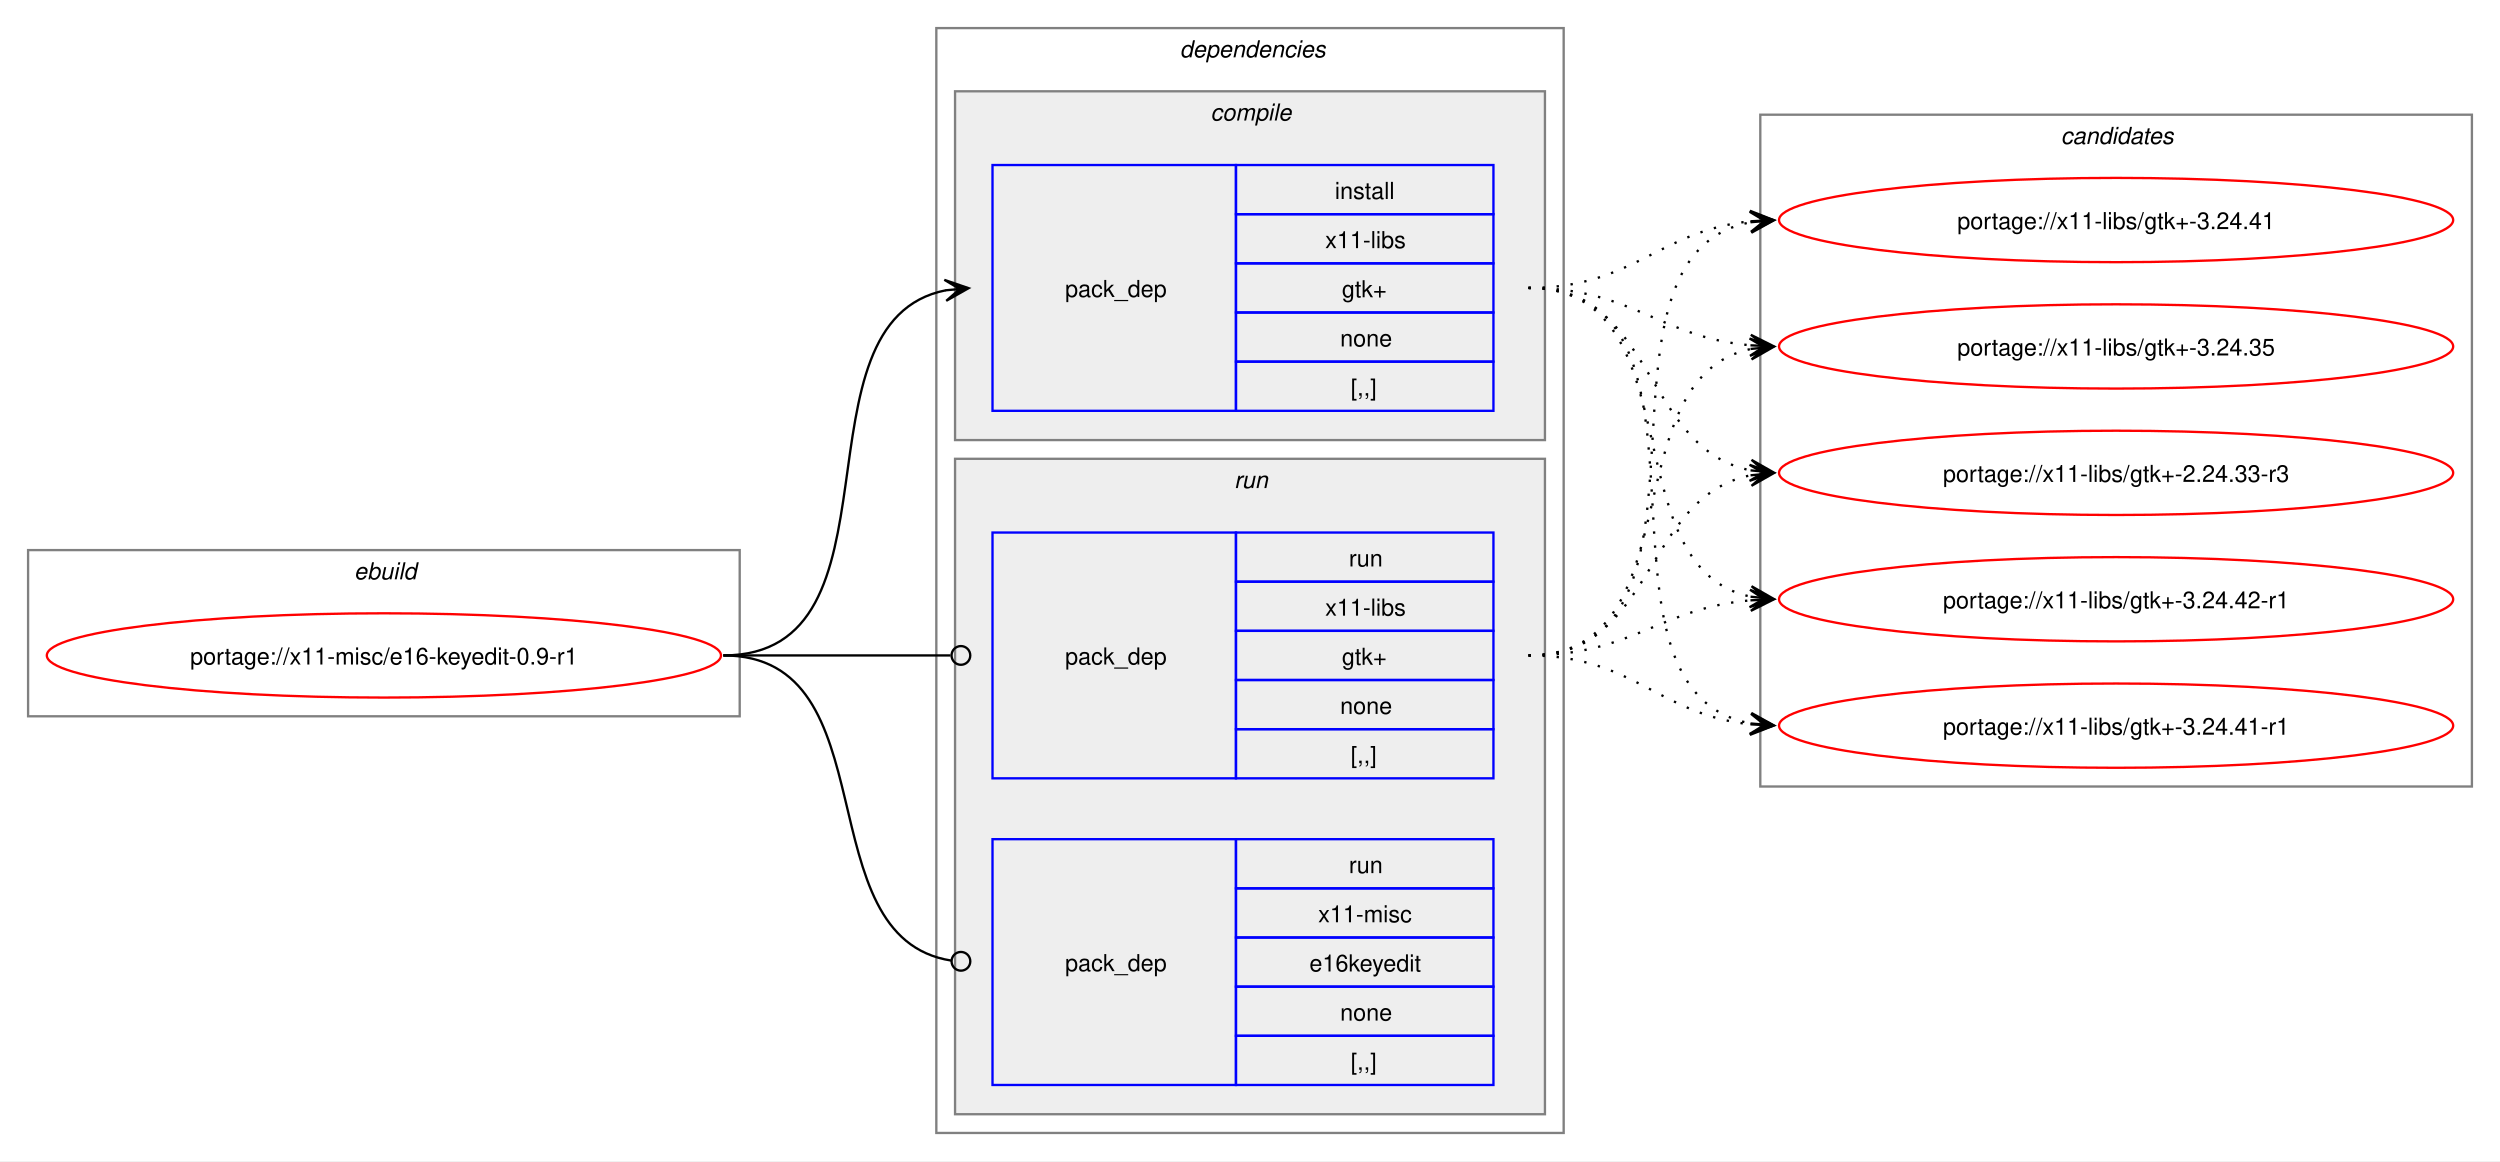
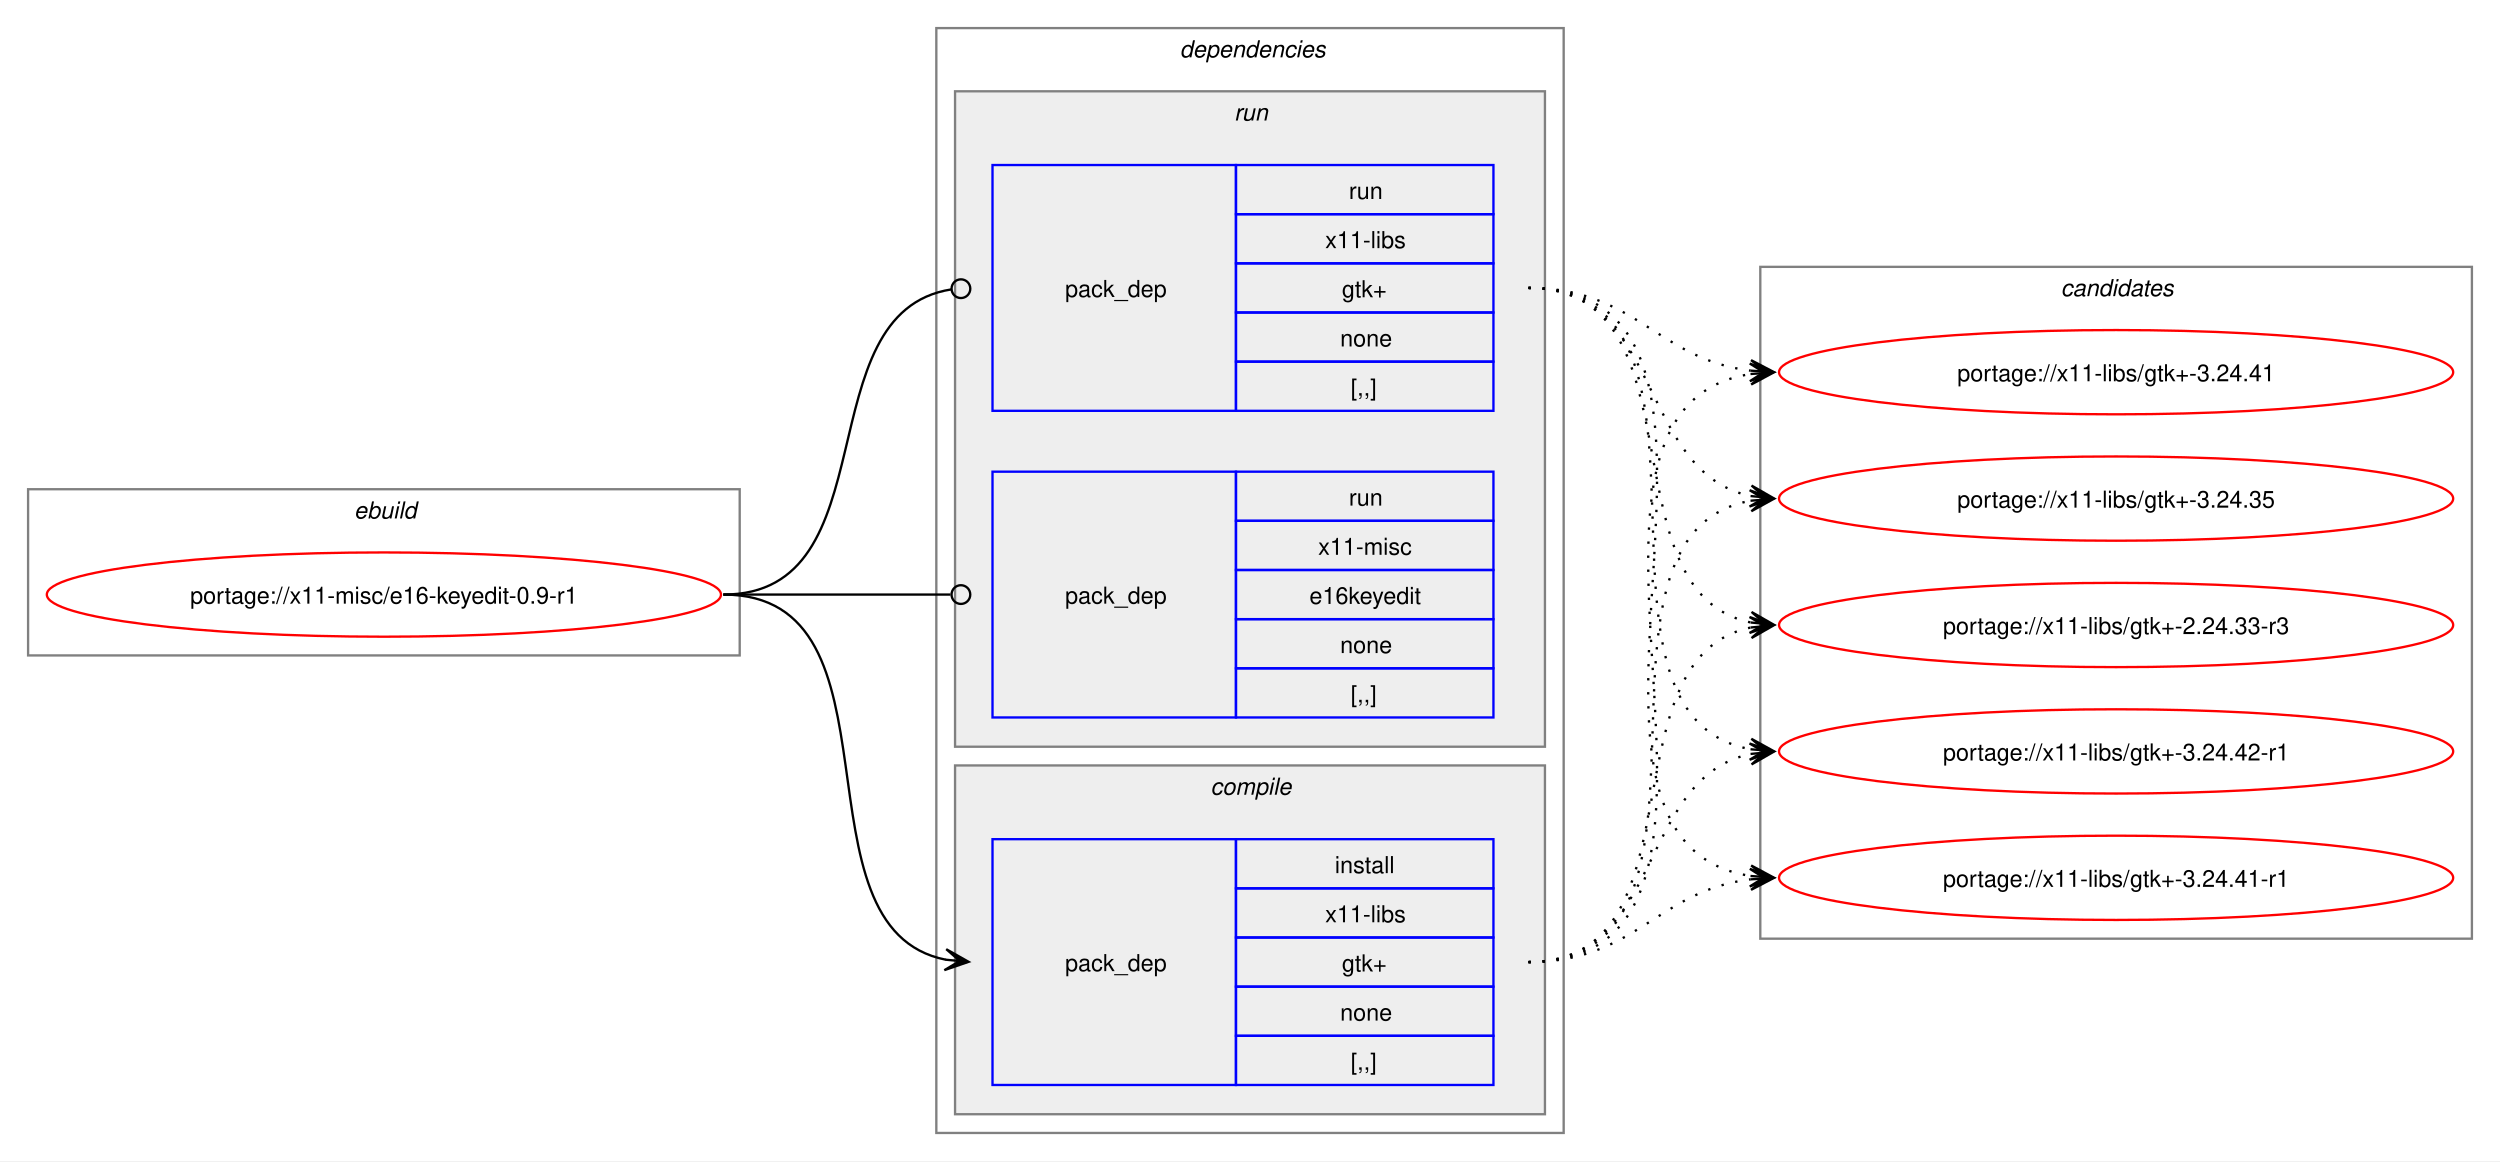
<svg xmlns="http://www.w3.org/2000/svg" xmlns:xlink="http://www.w3.org/1999/xlink" width="1068pt" height="496pt" viewBox="0.00 0.00 1068.00 496.00">
  <g id="graph0" class="graph" transform="scale(1 1) rotate(0) translate(4 492)">
    <polygon fill="white" stroke="none" points="-4,4 -4,-492 1064,-492 1064,4 -4,4" />
    <g id="clust1" class="cluster">
-       <polygon fill="none" stroke="gray" points="8,-186 8,-257 312,-257 312,-186 8,-186" />
-       <text text-anchor="start" x="147.25" y="-244.5" font-family="Helvetica,sans-Serif" font-style="italic" font-size="10.00">ebuild</text>
+       <polygon fill="none" stroke="gray" points="8,-212 8,-283 312,-283 312,-212 8,-212" />
+       <text text-anchor="start" x="147.25" y="-270.5" font-family="Helvetica,sans-Serif" font-style="italic" font-size="10.00">ebuild</text>
    </g>
    <g id="clust2" class="cluster">
      <polygon fill="none" stroke="gray" points="396,-8 396,-480 664,-480 664,-8 396,-8" />
      <text text-anchor="start" x="500" y="-467.5" font-family="Helvetica,sans-Serif" font-style="italic" font-size="10.00">dependencies</text>
    </g>
+     <g id="clust6" class="cluster">
+       <polygon fill="#eeeeee" stroke="gray" points="404,-173 404,-453 656,-453 656,-173 404,-173" />
+       <text text-anchor="start" x="523.25" y="-440.5" font-family="Helvetica,sans-Serif" font-style="italic" font-size="10.00">run</text>
+     </g>
    <g id="clust3" class="cluster">
-       <polygon fill="#eeeeee" stroke="gray" points="404,-304 404,-453 656,-453 656,-304 404,-304" />
-       <text text-anchor="start" x="513.12" y="-440.5" font-family="Helvetica,sans-Serif" font-style="italic" font-size="10.00">compile</text>
-     </g>
-     <g id="clust6" class="cluster">
-       <polygon fill="#eeeeee" stroke="gray" points="404,-16 404,-296 656,-296 656,-16 404,-16" />
-       <text text-anchor="start" x="523.25" y="-283.5" font-family="Helvetica,sans-Serif" font-style="italic" font-size="10.00">run</text>
+       <polygon fill="#eeeeee" stroke="gray" points="404,-16 404,-165 656,-165 656,-16 404,-16" />
+       <text text-anchor="start" x="513.12" y="-152.5" font-family="Helvetica,sans-Serif" font-style="italic" font-size="10.00">compile</text>
    </g>
    <g id="clust9" class="cluster">
-       <polygon fill="none" stroke="gray" points="748,-156 748,-443 1052,-443 1052,-156 748,-156" />
-       <text text-anchor="start" x="876.38" y="-430.5" font-family="Helvetica,sans-Serif" font-style="italic" font-size="10.00">candidates</text>
+       <polygon fill="none" stroke="gray" points="748,-91 748,-378 1052,-378 1052,-91 748,-91" />
+       <text text-anchor="start" x="876.38" y="-365.5" font-family="Helvetica,sans-Serif" font-style="italic" font-size="10.00">candidates</text>
    </g>
    <g id="node1" class="node">
      <g id="a_node1">
        <a xlink:href="../x11-misc/e16-keyedit-0.9-r1.svg" xlink:title="portage://x11-misc/e16-keyedit-0.9-r1">
-           <ellipse fill="none" stroke="red" cx="160" cy="-212" rx="144" ry="18" />
-           <text text-anchor="middle" x="160" y="-208.12" font-family="Helvetica,sans-Serif" font-size="10.00">portage://x11-misc/e16-keyedit-0.9-r1</text>
+           <ellipse fill="none" stroke="red" cx="160" cy="-238" rx="144" ry="18" />
+           <text text-anchor="middle" x="160" y="-234.12" font-family="Helvetica,sans-Serif" font-size="10.00">portage://x11-misc/e16-keyedit-0.9-r1</text>
        </a>
      </g>
    </g>
    <g id="node2" class="node">
+       <polygon fill="none" stroke="blue" points="420,-28.5 420,-133.5 524,-133.5 524,-28.5 420,-28.5" />
+       <text text-anchor="start" x="451" y="-77.12" font-family="Helvetica,sans-Serif" font-size="10.00">pack_dep</text>
+       <polygon fill="none" stroke="blue" points="524,-112.5 524,-133.5 634,-133.5 634,-112.5 524,-112.5" />
+       <text text-anchor="start" x="566.25" y="-119" font-family="Helvetica,sans-Serif" font-size="10.00">install</text>
+       <polygon fill="none" stroke="blue" points="524,-91.5 524,-112.5 634,-112.5 634,-91.5 524,-91.5" />
+       <text text-anchor="start" x="562.12" y="-98" font-family="Helvetica,sans-Serif" font-size="10.00">x11-libs</text>
+       <polygon fill="none" stroke="blue" points="524,-70.5 524,-91.5 634,-91.5 634,-70.5 524,-70.5" />
+       <text text-anchor="start" x="569.25" y="-77" font-family="Helvetica,sans-Serif" font-size="10.00">gtk+</text>
+       <polygon fill="none" stroke="blue" points="524,-49.5 524,-70.5 634,-70.5 634,-49.5 524,-49.5" />
+       <text text-anchor="start" x="568.5" y="-56" font-family="Helvetica,sans-Serif" font-size="10.00">none</text>
+       <polygon fill="none" stroke="blue" points="524,-28.5 524,-49.5 634,-49.5 634,-28.5 524,-28.5" />
+       <text text-anchor="start" x="573" y="-35" font-family="Helvetica,sans-Serif" font-size="10.00">[,,]</text>
+     </g>
+     <g id="edge1" class="edge">
+       <path fill="none" stroke="black" d="M305,-238C385.25,-238 332.33,-95.37 400.1,-82" />
+       <polygon fill="black" stroke="black" points="409.79,-81.11 400.24,-86.51 406.02,-81.46 399.83,-82.03 399.83,-82.03 399.83,-82.03 406.02,-81.46 399.42,-77.55 409.79,-81.11" />
+     </g>
+     <g id="node3" class="node">
      <polygon fill="none" stroke="blue" points="420,-316.5 420,-421.5 524,-421.5 524,-316.5 420,-316.5" />
      <text text-anchor="start" x="451" y="-365.12" font-family="Helvetica,sans-Serif" font-size="10.00">pack_dep</text>
      <polygon fill="none" stroke="blue" points="524,-400.5 524,-421.5 634,-421.5 634,-400.5 524,-400.5" />
-       <text text-anchor="start" x="566.25" y="-407" font-family="Helvetica,sans-Serif" font-size="10.00">install</text>
+       <text text-anchor="start" x="572.25" y="-407" font-family="Helvetica,sans-Serif" font-size="10.00">run</text>
      <polygon fill="none" stroke="blue" points="524,-379.5 524,-400.5 634,-400.5 634,-379.5 524,-379.5" />
      <text text-anchor="start" x="562.12" y="-386" font-family="Helvetica,sans-Serif" font-size="10.00">x11-libs</text>
      <polygon fill="none" stroke="blue" points="524,-358.5 524,-379.5 634,-379.5 634,-358.5 524,-358.5" />
      <text text-anchor="start" x="569.25" y="-365" font-family="Helvetica,sans-Serif" font-size="10.00">gtk+</text>
      <polygon fill="none" stroke="blue" points="524,-337.5 524,-358.5 634,-358.5 634,-337.5 524,-337.5" />
      <text text-anchor="start" x="568.5" y="-344" font-family="Helvetica,sans-Serif" font-size="10.00">none</text>
      <polygon fill="none" stroke="blue" points="524,-316.5 524,-337.5 634,-337.5 634,-316.5 524,-316.5" />
      <text text-anchor="start" x="573" y="-323" font-family="Helvetica,sans-Serif" font-size="10.00">[,,]</text>
    </g>
-     <g id="edge1" class="edge">
-       <path fill="none" stroke="black" d="M305,-212C385.25,-212 332.33,-354.63 400.1,-368" />
-       <polygon fill="black" stroke="black" points="409.79,-368.89 399.42,-372.45 406.02,-368.54 399.83,-367.97 399.83,-367.97 399.83,-367.97 406.02,-368.54 400.24,-363.49 409.79,-368.89" />
-     </g>
-     <g id="node3" class="node">
-       <polygon fill="none" stroke="blue" points="420,-159.5 420,-264.5 524,-264.5 524,-159.5 420,-159.5" />
-       <text text-anchor="start" x="451" y="-208.12" font-family="Helvetica,sans-Serif" font-size="10.00">pack_dep</text>
-       <polygon fill="none" stroke="blue" points="524,-243.5 524,-264.5 634,-264.5 634,-243.5 524,-243.5" />
-       <text text-anchor="start" x="572.25" y="-250" font-family="Helvetica,sans-Serif" font-size="10.00">run</text>
-       <polygon fill="none" stroke="blue" points="524,-222.5 524,-243.5 634,-243.5 634,-222.5 524,-222.5" />
-       <text text-anchor="start" x="562.12" y="-229" font-family="Helvetica,sans-Serif" font-size="10.00">x11-libs</text>
-       <polygon fill="none" stroke="blue" points="524,-201.5 524,-222.5 634,-222.5 634,-201.5 524,-201.5" />
-       <text text-anchor="start" x="569.25" y="-208" font-family="Helvetica,sans-Serif" font-size="10.00">gtk+</text>
-       <polygon fill="none" stroke="blue" points="524,-180.5 524,-201.5 634,-201.5 634,-180.5 524,-180.5" />
-       <text text-anchor="start" x="568.5" y="-187" font-family="Helvetica,sans-Serif" font-size="10.00">none</text>
-       <polygon fill="none" stroke="blue" points="524,-159.5 524,-180.5 634,-180.5 634,-159.5 524,-159.5" />
-       <text text-anchor="start" x="573" y="-166" font-family="Helvetica,sans-Serif" font-size="10.00">[,,]</text>
-     </g>
    <g id="edge2" class="edge">
-       <path fill="none" stroke="black" d="M305,-212C348.98,-212 362.17,-212 402.06,-212" />
-       <ellipse fill="none" stroke="black" cx="406.5" cy="-212" rx="4" ry="4" />
+       <path fill="none" stroke="black" d="M305,-238C376.82,-238 339.5,-358.47 402.37,-368.36" />
+       <ellipse fill="none" stroke="black" cx="406.51" cy="-368.67" rx="4" ry="4" />
    </g>
    <g id="node4" class="node">
-       <polygon fill="none" stroke="blue" points="420,-28.5 420,-133.5 524,-133.5 524,-28.5 420,-28.5" />
-       <text text-anchor="start" x="451" y="-77.12" font-family="Helvetica,sans-Serif" font-size="10.00">pack_dep</text>
-       <polygon fill="none" stroke="blue" points="524,-112.5 524,-133.5 634,-133.5 634,-112.5 524,-112.5" />
-       <text text-anchor="start" x="572.25" y="-119" font-family="Helvetica,sans-Serif" font-size="10.00">run</text>
-       <polygon fill="none" stroke="blue" points="524,-91.5 524,-112.5 634,-112.5 634,-91.5 524,-91.5" />
-       <text text-anchor="start" x="559.12" y="-98" font-family="Helvetica,sans-Serif" font-size="10.00">x11-misc</text>
-       <polygon fill="none" stroke="blue" points="524,-70.5 524,-91.5 634,-91.5 634,-70.5 524,-70.5" />
-       <text text-anchor="start" x="555.38" y="-77" font-family="Helvetica,sans-Serif" font-size="10.00">e16keyedit</text>
-       <polygon fill="none" stroke="blue" points="524,-49.5 524,-70.5 634,-70.5 634,-49.5 524,-49.5" />
-       <text text-anchor="start" x="568.5" y="-56" font-family="Helvetica,sans-Serif" font-size="10.00">none</text>
-       <polygon fill="none" stroke="blue" points="524,-28.5 524,-49.5 634,-49.5 634,-28.5 524,-28.5" />
-       <text text-anchor="start" x="573" y="-35" font-family="Helvetica,sans-Serif" font-size="10.00">[,,]</text>
+       <polygon fill="none" stroke="blue" points="420,-185.5 420,-290.5 524,-290.5 524,-185.5 420,-185.5" />
+       <text text-anchor="start" x="451" y="-234.12" font-family="Helvetica,sans-Serif" font-size="10.00">pack_dep</text>
+       <polygon fill="none" stroke="blue" points="524,-269.5 524,-290.5 634,-290.5 634,-269.5 524,-269.5" />
+       <text text-anchor="start" x="572.25" y="-276" font-family="Helvetica,sans-Serif" font-size="10.00">run</text>
+       <polygon fill="none" stroke="blue" points="524,-248.5 524,-269.5 634,-269.5 634,-248.5 524,-248.5" />
+       <text text-anchor="start" x="559.12" y="-255" font-family="Helvetica,sans-Serif" font-size="10.00">x11-misc</text>
+       <polygon fill="none" stroke="blue" points="524,-227.5 524,-248.5 634,-248.5 634,-227.5 524,-227.5" />
+       <text text-anchor="start" x="555.38" y="-234" font-family="Helvetica,sans-Serif" font-size="10.00">e16keyedit</text>
+       <polygon fill="none" stroke="blue" points="524,-206.5 524,-227.5 634,-227.5 634,-206.5 524,-206.5" />
+       <text text-anchor="start" x="568.5" y="-213" font-family="Helvetica,sans-Serif" font-size="10.00">none</text>
+       <polygon fill="none" stroke="blue" points="524,-185.5 524,-206.5 634,-206.5 634,-185.5 524,-185.5" />
+       <text text-anchor="start" x="573" y="-192" font-family="Helvetica,sans-Serif" font-size="10.00">[,,]</text>
    </g>
    <g id="edge3" class="edge">
-       <path fill="none" stroke="black" d="M305,-212C376.82,-212 339.5,-91.53 402.37,-81.64" />
-       <ellipse fill="none" stroke="black" cx="406.51" cy="-81.33" rx="4" ry="4" />
+       <path fill="none" stroke="black" d="M305,-238C348.98,-238 362.17,-238 402.06,-238" />
+       <ellipse fill="none" stroke="black" cx="406.5" cy="-238" rx="4" ry="4" />
    </g>
    <g id="node5" class="node">
      <g id="a_node5">
        <a xlink:href="../x11-libs/gtk+-3.24.42-r1.svg" xlink:title="portage://x11-libs/gtk+-3.24.42-r1">
-           <ellipse fill="none" stroke="red" cx="900" cy="-236" rx="144" ry="18" />
-           <text text-anchor="middle" x="900" y="-232.12" font-family="Helvetica,sans-Serif" font-size="10.00">portage://x11-libs/gtk+-3.24.42-r1</text>
+           <ellipse fill="none" stroke="red" cx="900" cy="-171" rx="144" ry="18" />
+           <text text-anchor="middle" x="900" y="-167.12" font-family="Helvetica,sans-Serif" font-size="10.00">portage://x11-libs/gtk+-3.24.42-r1</text>
        </a>
      </g>
    </g>
    <g id="edge4" class="edge">
-       <path fill="none" stroke="black" stroke-dasharray="1,5" d="M649,-369C720.6,-369 683.84,-249.66 744.01,-237.07" />
-       <polygon fill="black" stroke="black" points="753.79,-236.12 744.27,-241.57 750.02,-236.48 743.83,-237.09 743.83,-237.09 743.83,-237.09 750.02,-236.48 743.4,-232.61 753.79,-236.12" />
+       <path fill="none" stroke="black" stroke-dasharray="1,5" d="M649,-81C706.82,-81 695.14,-159.77 744,-169.93" />
+       <polygon fill="black" stroke="black" points="753.79,-170.88 743.4,-174.39 750.02,-170.51 743.83,-169.91 743.83,-169.91 743.83,-169.91 750.02,-170.51 744.27,-165.43 753.79,-170.88" />
    </g>
    <g id="node6" class="node">
      <g id="a_node6">
        <a xlink:href="../x11-libs/gtk+-3.24.41-r1.svg" xlink:title="portage://x11-libs/gtk+-3.24.41-r1">
-           <ellipse fill="none" stroke="red" cx="900" cy="-182" rx="144" ry="18" />
-           <text text-anchor="middle" x="900" y="-178.12" font-family="Helvetica,sans-Serif" font-size="10.00">portage://x11-libs/gtk+-3.24.41-r1</text>
+           <ellipse fill="none" stroke="red" cx="900" cy="-117" rx="144" ry="18" />
+           <text text-anchor="middle" x="900" y="-113.12" font-family="Helvetica,sans-Serif" font-size="10.00">portage://x11-libs/gtk+-3.24.41-r1</text>
        </a>
      </g>
    </g>
    <g id="edge5" class="edge">
-       <path fill="none" stroke="black" stroke-dasharray="1,5" d="M649,-369C740.62,-369 666.14,-197.03 744.13,-182.92" />
-       <polygon fill="black" stroke="black" points="753.79,-182.1 744.2,-187.43 750.02,-182.42 743.82,-182.94 743.82,-182.94 743.82,-182.94 750.02,-182.42 743.44,-178.46 753.79,-182.1" />
+       <path fill="none" stroke="black" stroke-dasharray="1,5" d="M649,-81C694.77,-81 703.93,-111.47 743.84,-116.34" />
+       <polygon fill="black" stroke="black" points="753.78,-116.93 743.54,-120.83 750.01,-116.71 743.8,-116.34 743.8,-116.34 743.8,-116.34 750.01,-116.71 744.06,-111.85 753.78,-116.93" />
    </g>
    <g id="node7" class="node">
      <g id="a_node7">
        <a xlink:href="../x11-libs/gtk+-3.24.41.svg" xlink:title="portage://x11-libs/gtk+-3.24.41">
-           <ellipse fill="none" stroke="red" cx="900" cy="-398" rx="144" ry="18" />
-           <text text-anchor="middle" x="900" y="-394.12" font-family="Helvetica,sans-Serif" font-size="10.00">portage://x11-libs/gtk+-3.24.41</text>
+           <ellipse fill="none" stroke="red" cx="900" cy="-333" rx="144" ry="18" />
+           <text text-anchor="middle" x="900" y="-329.12" font-family="Helvetica,sans-Serif" font-size="10.00">portage://x11-libs/gtk+-3.24.41</text>
        </a>
      </g>
    </g>
    <g id="edge6" class="edge">
-       <path fill="none" stroke="black" stroke-dasharray="1,5" d="M649,-369C694.03,-369 704.61,-393.65 744.26,-397.5" />
-       <polygon fill="black" stroke="black" points="753.78,-397.94 743.58,-401.97 750.01,-397.77 743.79,-397.47 743.79,-397.47 743.79,-397.47 750.01,-397.77 744,-392.98 753.78,-397.94" />
+       <path fill="none" stroke="black" stroke-dasharray="1,5" d="M649,-81C766.59,-81 642.06,-317.02 744.04,-332.23" />
+       <polygon fill="black" stroke="black" points="753.78,-332.91 743.49,-336.7 750.01,-332.65 743.81,-332.22 743.81,-332.22 743.81,-332.22 750.01,-332.65 744.12,-327.73 753.78,-332.91" />
    </g>
    <g id="node8" class="node">
      <g id="a_node8">
        <a xlink:href="../x11-libs/gtk+-3.24.35.svg" xlink:title="portage://x11-libs/gtk+-3.24.35">
-           <ellipse fill="none" stroke="red" cx="900" cy="-344" rx="144" ry="18" />
-           <text text-anchor="middle" x="900" y="-340.12" font-family="Helvetica,sans-Serif" font-size="10.00">portage://x11-libs/gtk+-3.24.35</text>
+           <ellipse fill="none" stroke="red" cx="900" cy="-279" rx="144" ry="18" />
+           <text text-anchor="middle" x="900" y="-275.12" font-family="Helvetica,sans-Serif" font-size="10.00">portage://x11-libs/gtk+-3.24.35</text>
        </a>
      </g>
    </g>
    <g id="edge7" class="edge">
-       <path fill="none" stroke="black" stroke-dasharray="1,5" d="M649,-369C693.43,-369 704.82,-347.93 743.84,-344.48" />
-       <polygon fill="black" stroke="black" points="753.78,-344.05 743.98,-348.97 750,-344.21 743.79,-344.48 743.79,-344.48 743.79,-344.48 750,-344.21 743.6,-339.98 753.78,-344.05" />
+       <path fill="none" stroke="black" stroke-dasharray="1,5" d="M649,-81C744.92,-81 662.2,-263.83 744.17,-278.12" />
+       <polygon fill="black" stroke="black" points="753.79,-278.9 743.45,-282.57 750.02,-278.59 743.82,-278.09 743.82,-278.09 743.82,-278.09 750.02,-278.59 744.18,-273.6 753.79,-278.9" />
    </g>
    <g id="node9" class="node">
      <g id="a_node9">
        <a xlink:href="../x11-libs/gtk+-2.24.33-r3.svg" xlink:title="portage://x11-libs/gtk+-2.24.33-r3">
-           <ellipse fill="none" stroke="red" cx="900" cy="-290" rx="144" ry="18" />
-           <text text-anchor="middle" x="900" y="-286.12" font-family="Helvetica,sans-Serif" font-size="10.00">portage://x11-libs/gtk+-2.24.33-r3</text>
+           <ellipse fill="none" stroke="red" cx="900" cy="-225" rx="144" ry="18" />
+           <text text-anchor="middle" x="900" y="-221.12" font-family="Helvetica,sans-Serif" font-size="10.00">portage://x11-libs/gtk+-2.24.33-r3</text>
        </a>
      </g>
    </g>
    <g id="edge8" class="edge">
-       <path fill="none" stroke="black" stroke-dasharray="1,5" d="M649,-369C703.74,-369 697.49,-300.43 743.89,-291.06" />
-       <polygon fill="black" stroke="black" points="753.79,-290.12 744.26,-295.54 750.02,-290.47 743.83,-291.06 743.83,-291.06 743.83,-291.06 750.02,-290.47 743.41,-286.58 753.79,-290.12" />
+       <path fill="none" stroke="black" stroke-dasharray="1,5" d="M649,-81C724.43,-81 680.57,-210.75 743.88,-223.92" />
+       <polygon fill="black" stroke="black" points="753.79,-224.88 743.4,-228.4 750.02,-224.52 743.83,-223.92 743.83,-223.92 743.83,-223.92 750.02,-224.52 744.27,-219.44 753.79,-224.88" />
    </g>
    <g id="edge9" class="edge">
-       <path fill="none" stroke="black" stroke-dasharray="1,5" d="M649,-212C693.34,-212 704.89,-232.22 743.86,-235.54" />
-       <polygon fill="black" stroke="black" points="753.78,-235.95 743.61,-240.04 750,-235.79 743.79,-235.54 743.79,-235.54 743.79,-235.54 750,-235.79 743.98,-231.04 753.78,-235.95" />
+       <path fill="none" stroke="black" stroke-dasharray="1,5" d="M649,-369C744.92,-369 662.2,-186.17 744.17,-171.88" />
+       <polygon fill="black" stroke="black" points="753.79,-171.1 744.18,-176.4 750.02,-171.41 743.82,-171.91 743.82,-171.91 743.82,-171.91 750.02,-171.41 743.45,-167.43 753.79,-171.1" />
    </g>
    <g id="edge10" class="edge">
-       <path fill="none" stroke="black" stroke-dasharray="1,5" d="M649,-212C694.04,-212 704.48,-186.61 743.98,-182.55" />
-       <polygon fill="black" stroke="black" points="753.78,-182.06 744.02,-187.05 750.01,-182.25 743.8,-182.56 743.8,-182.56 743.8,-182.56 750.01,-182.25 743.57,-178.06 753.78,-182.06" />
+       <path fill="none" stroke="black" stroke-dasharray="1,5" d="M649,-369C766.59,-369 642.06,-132.98 744.04,-117.77" />
+       <polygon fill="black" stroke="black" points="753.78,-117.09 744.12,-122.27 750.01,-117.35 743.81,-117.78 743.81,-117.78 743.81,-117.78 750.01,-117.35 743.49,-113.3 753.78,-117.09" />
    </g>
    <g id="edge11" class="edge">
-       <path fill="none" stroke="black" stroke-dasharray="1,5" d="M649,-212C740.25,-212 666.46,-383.06 744.17,-397.09" />
-       <polygon fill="black" stroke="black" points="753.79,-397.9 743.44,-401.54 750.02,-397.58 743.82,-397.06 743.82,-397.06 743.82,-397.06 750.02,-397.58 744.2,-392.57 753.79,-397.9" />
+       <path fill="none" stroke="black" stroke-dasharray="1,5" d="M649,-369C694.77,-369 703.93,-338.53 743.84,-333.66" />
+       <polygon fill="black" stroke="black" points="753.78,-333.07 744.06,-338.15 750.01,-333.29 743.8,-333.66 743.8,-333.66 743.8,-333.66 750.01,-333.29 743.54,-329.17 753.78,-333.07" />
    </g>
    <g id="edge12" class="edge">
-       <path fill="none" stroke="black" stroke-dasharray="1,5" d="M649,-212C720.27,-212 684.12,-330.45 744.06,-342.94" />
-       <polygon fill="black" stroke="black" points="753.79,-343.88 743.4,-347.39 750.02,-343.52 743.83,-342.92 743.83,-342.92 743.83,-342.92 750.02,-343.52 744.27,-338.44 753.79,-343.88" />
+       <path fill="none" stroke="black" stroke-dasharray="1,5" d="M649,-369C706.82,-369 695.14,-290.23 744,-280.07" />
+       <polygon fill="black" stroke="black" points="753.79,-279.12 744.27,-284.57 750.02,-279.49 743.83,-280.09 743.83,-280.09 743.83,-280.09 750.02,-279.49 743.4,-275.61 753.79,-279.12" />
    </g>
    <g id="edge13" class="edge">
-       <path fill="none" stroke="black" stroke-dasharray="1,5" d="M649,-212C703.49,-212 697.69,-279.7 743.93,-288.96" />
-       <polygon fill="black" stroke="black" points="753.79,-289.89 743.41,-293.43 750.02,-289.53 743.83,-288.95 743.83,-288.95 743.83,-288.95 750.02,-289.53 744.25,-284.47 753.79,-289.89" />
+       <path fill="none" stroke="black" stroke-dasharray="1,5" d="M649,-369C724.43,-369 680.57,-239.25 743.88,-226.08" />
+       <polygon fill="black" stroke="black" points="753.79,-225.12 744.27,-230.56 750.02,-225.48 743.83,-226.08 743.83,-226.08 743.83,-226.08 750.02,-225.48 743.4,-221.6 753.79,-225.12" />
    </g>
  </g>
</svg>
